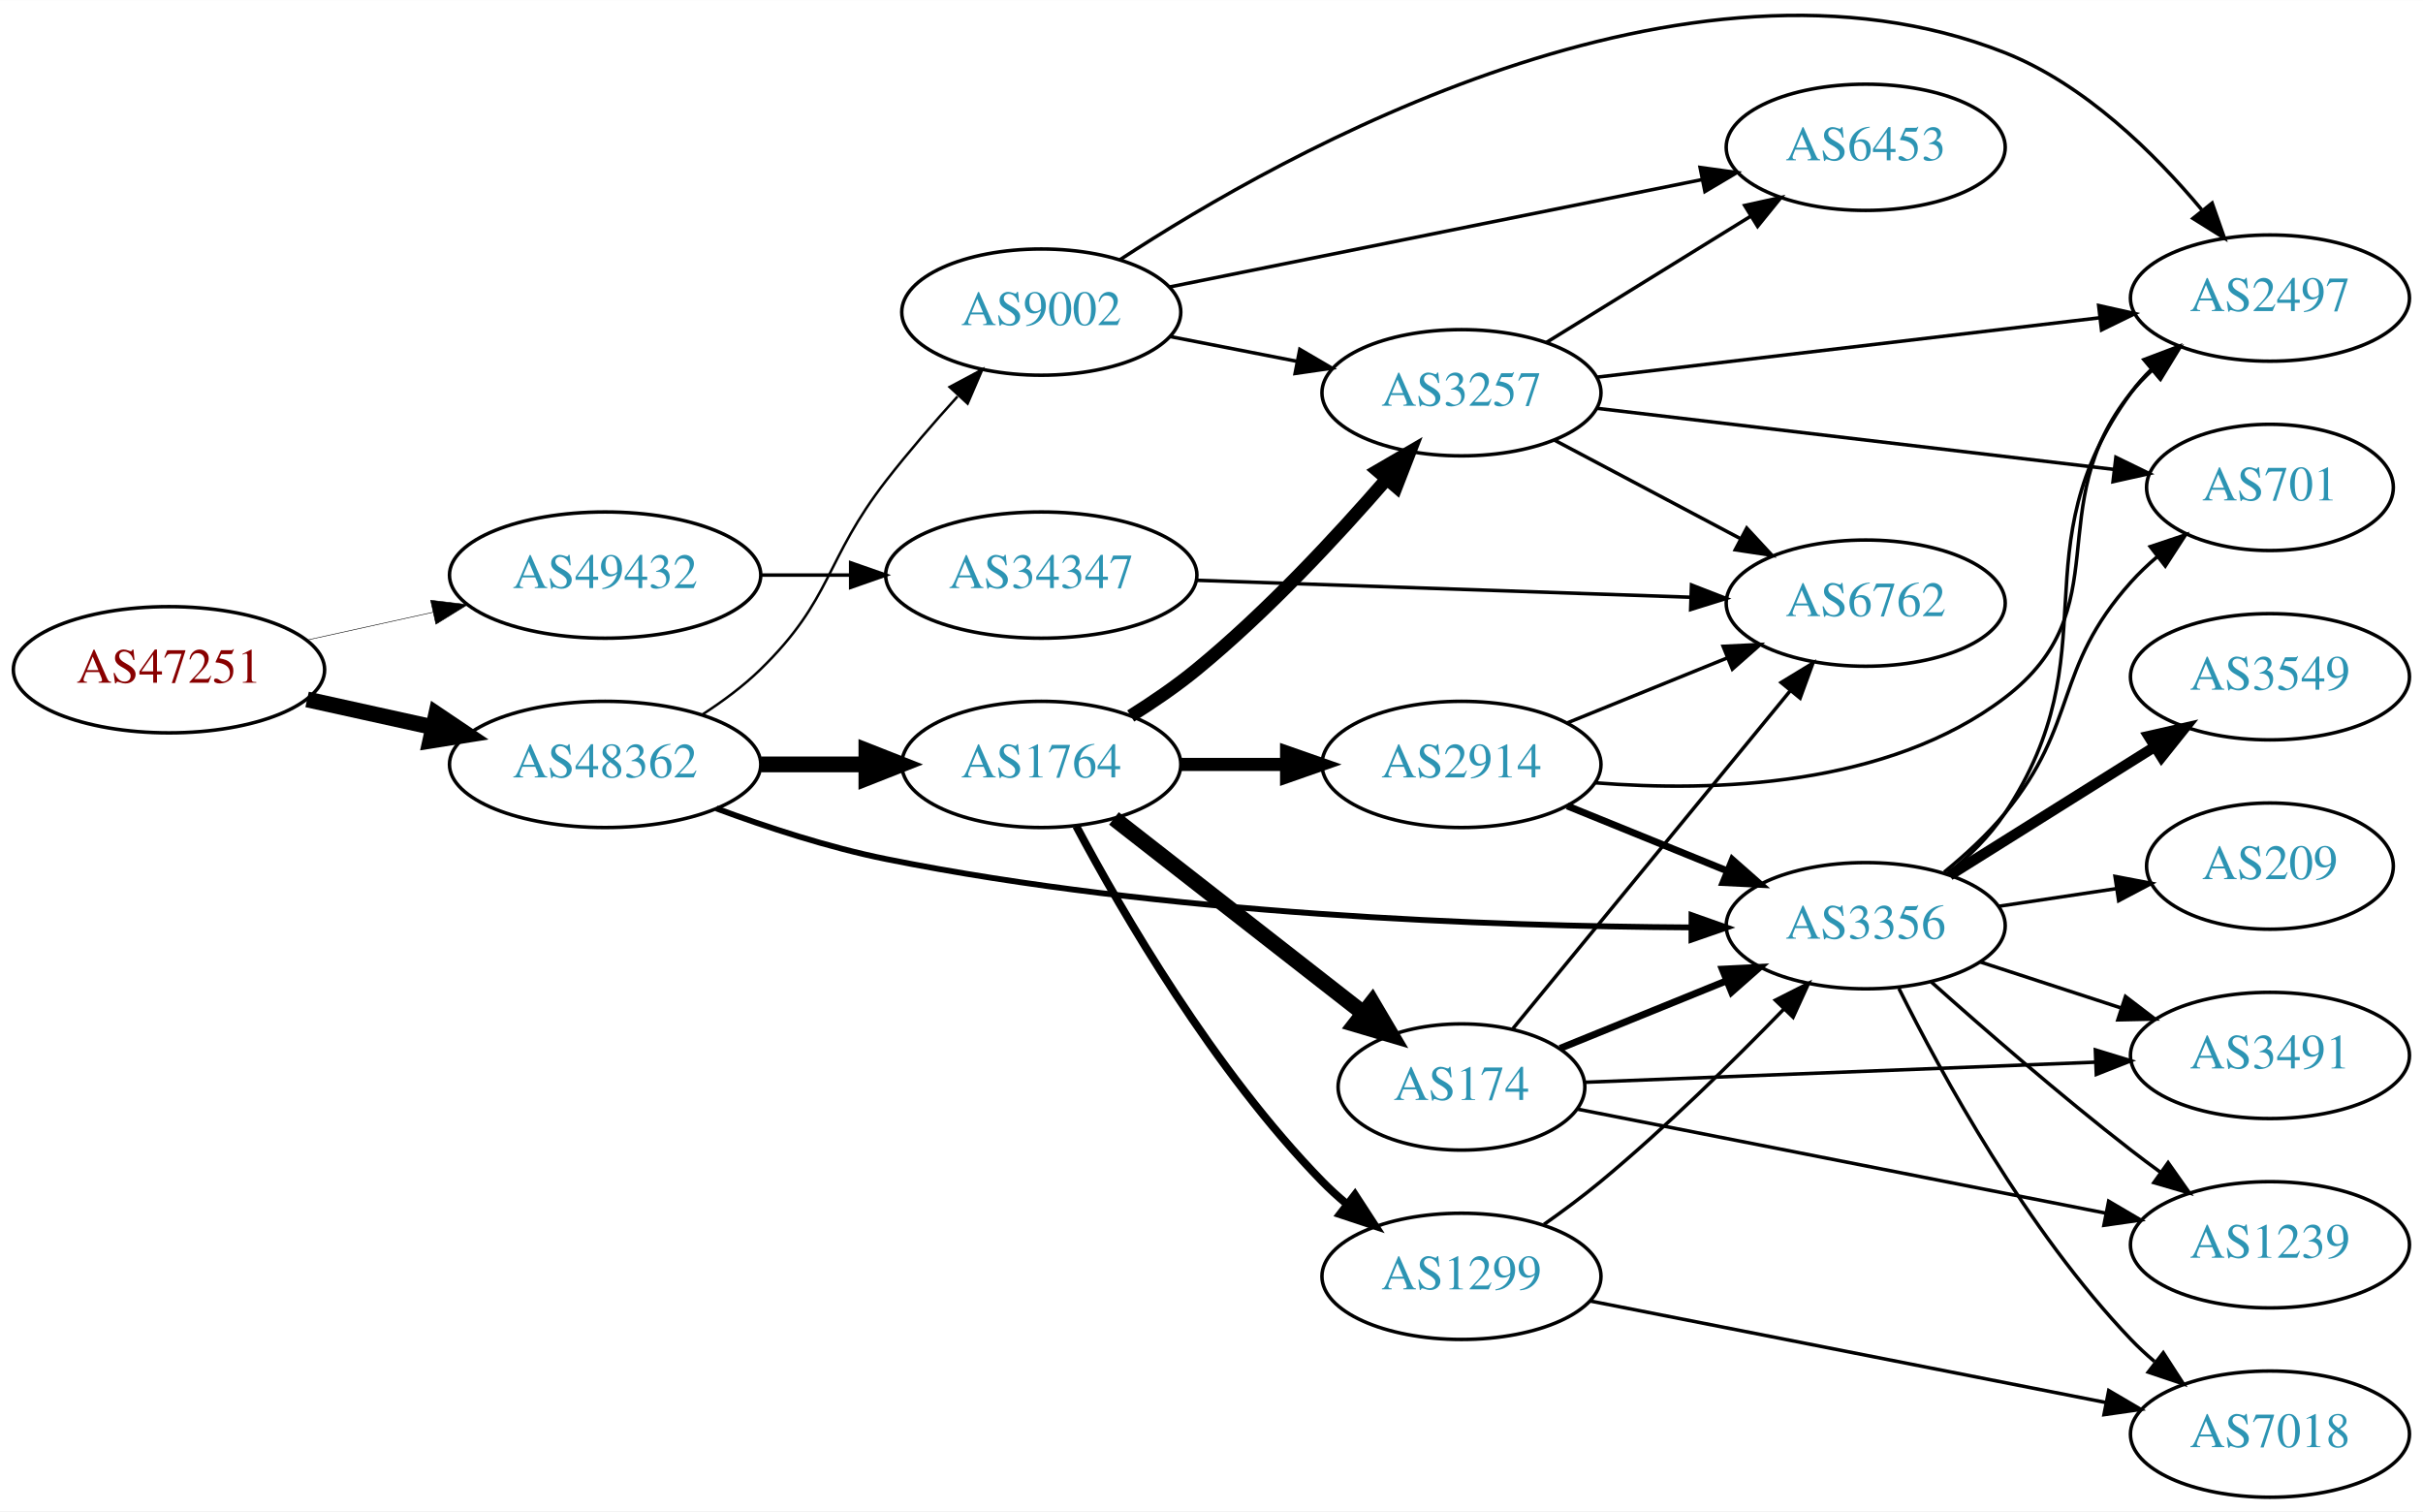
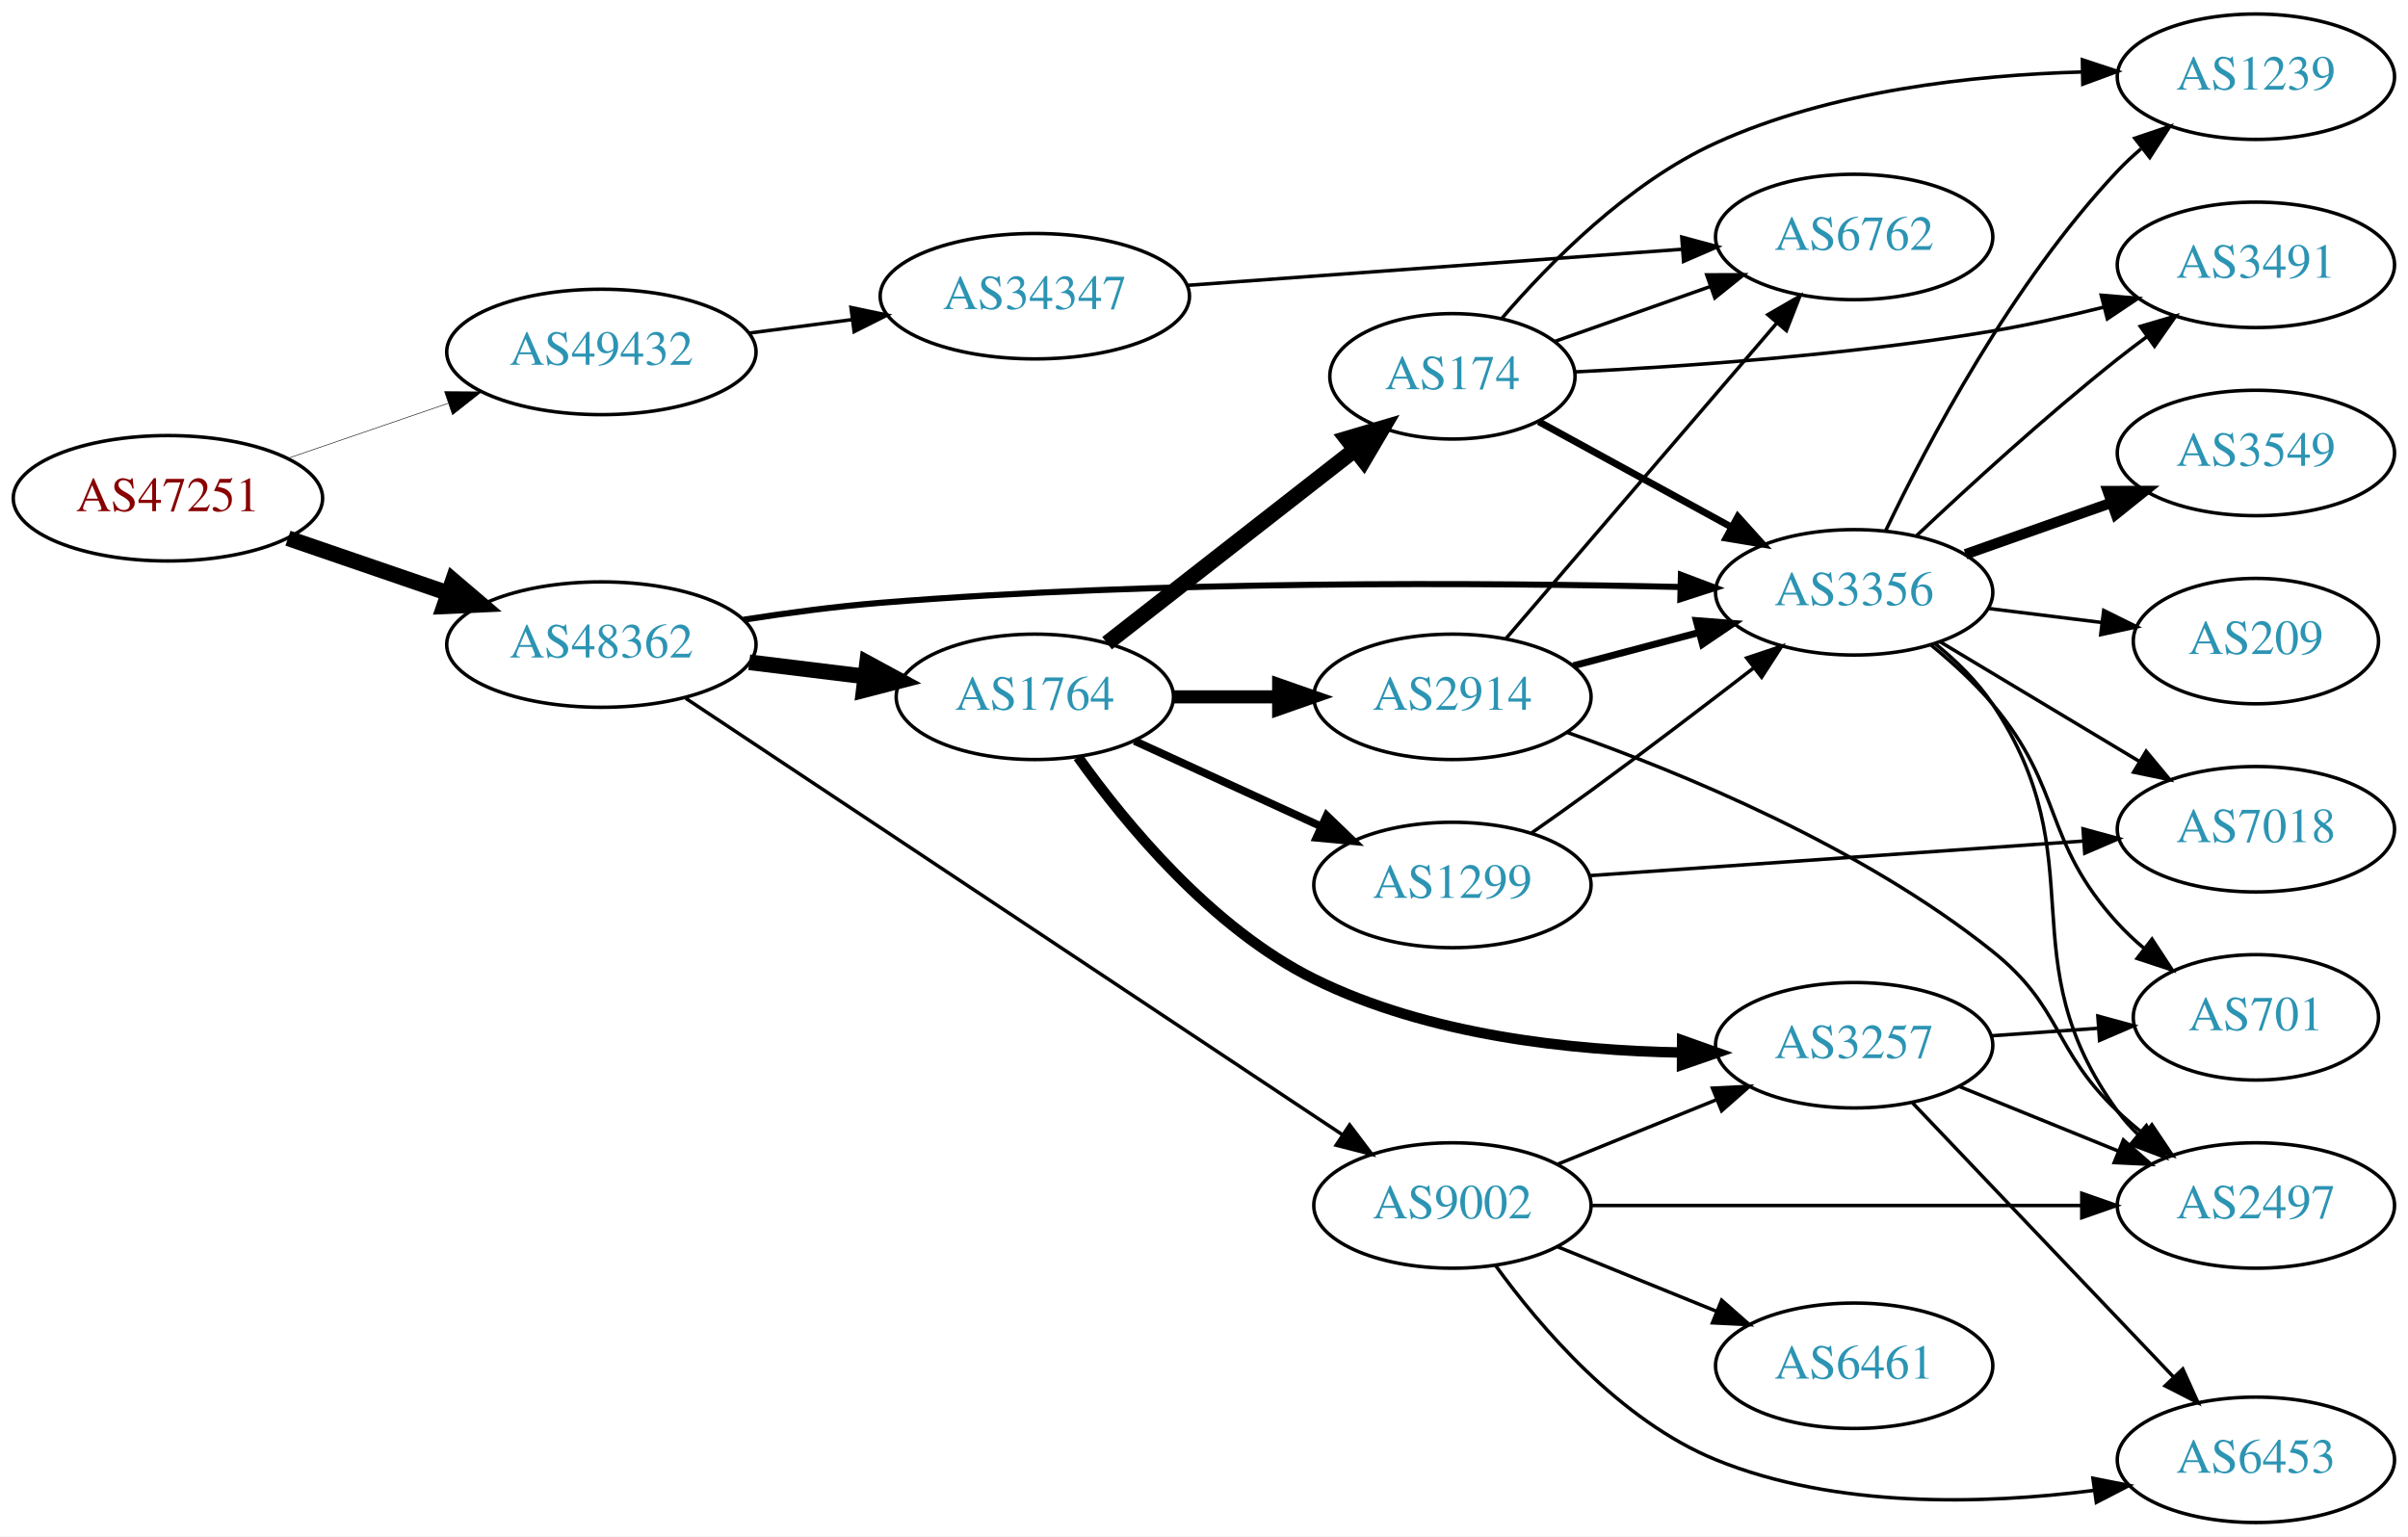
- <svg xmlns="http://www.w3.org/2000/svg" xmlns:xlink="http://www.w3.org/1999/xlink" width="691pt" height="431pt" viewBox="0.00 0.00 691.06 430.98">
-   <g id="graph0" class="graph" transform="scale(1 1) rotate(0) translate(4 426.983)">
-     <polygon fill="white" stroke="none" points="-4,4 -4,-426.983 687.055,-426.983 687.055,4 -4,4" />
+ <svg xmlns="http://www.w3.org/2000/svg" xmlns:xlink="http://www.w3.org/1999/xlink" width="691pt" height="441pt" viewBox="0.00 0.00 691.06 441.00">
+   <g id="graph0" class="graph" transform="scale(1 1) rotate(0) translate(4 437)">
+     <polygon fill="white" stroke="none" points="-4,4 -4,-437 687.055,-437 687.055,4 -4,4" />
    <g id="node1" class="node">
      <g id="a_node1">
        <a xlink:href="/asn/47251" xlink:title="AS47251 ~ VLBGIT Friesenecker e.U. [AT]">
-           <ellipse fill="#ffffff" stroke="black" cx="44.196" cy="-236" rx="44.393" ry="18" />
-           <text text-anchor="middle" x="44.196" y="-232.3" font-family="Times,serif" font-size="14.00" fill="#880000">AS47251</text>
+           <ellipse fill="#ffffff" stroke="black" cx="44.196" cy="-294" rx="44.393" ry="18" />
+           <text text-anchor="middle" x="44.196" y="-290.3" font-family="Times,serif" font-size="14.00" fill="#880000">AS47251</text>
        </a>
      </g>
    </g>
    <g id="node2" class="node">
      <g id="a_node2">
        <a xlink:href="/asn/48362" xlink:title="AS48362 ~ Stadtwerke Feldkirch [AT]">
-           <ellipse fill="#ffffff" stroke="black" cx="168.588" cy="-209" rx="44.393" ry="18" />
-           <text text-anchor="middle" x="168.588" y="-205.3" font-family="Times,serif" font-size="14.00" fill="#2c94b3">AS48362</text>
+           <ellipse fill="#ffffff" stroke="black" cx="168.588" cy="-252" rx="44.393" ry="18" />
+           <text text-anchor="middle" x="168.588" y="-248.3" font-family="Times,serif" font-size="14.00" fill="#2c94b3">AS48362</text>
        </a>
      </g>
    </g>
    <g id="edge1" class="edge">
-       <path fill="none" stroke="black" stroke-width="4.5" d="M83.586,-227.531C94.978,-225.018 107.6,-222.233 119.525,-219.603" />
-       <polygon fill="black" stroke="black" stroke-width="4.5" points="120.418,-223.438 129.335,-217.439 118.721,-215.748 120.418,-223.438" />
+       <path fill="none" stroke="black" stroke-width="4.5" d="M78.64,-282.523C92.807,-277.662 109.491,-271.937 124.559,-266.766" />
+       <polygon fill="black" stroke="black" stroke-width="4.5" points="126.004,-270.433 134.184,-263.463 123.448,-262.984 126.004,-270.433" />
    </g>
    <g id="node3" class="node">
      <g id="a_node3">
        <a xlink:href="/asn/49432" xlink:title="AS49432 ~ schallert.com e.U. [AT]">
-           <ellipse fill="#ffffff" stroke="black" cx="168.588" cy="-263" rx="44.393" ry="18" />
-           <text text-anchor="middle" x="168.588" y="-259.3" font-family="Times,serif" font-size="14.00" fill="#2c94b3">AS49432</text>
+           <ellipse fill="#ffffff" stroke="black" cx="168.588" cy="-336" rx="44.393" ry="18" />
+           <text text-anchor="middle" x="168.588" y="-332.3" font-family="Times,serif" font-size="14.00" fill="#2c94b3">AS49432</text>
        </a>
      </g>
    </g>
    <g id="edge2" class="edge">
-       <path fill="none" stroke="black" stroke-width="0.155" d="M83.586,-244.469C94.978,-246.982 107.6,-249.767 119.525,-252.397" />
-       <polygon fill="black" stroke="black" stroke-width="0.155" points="118.815,-255.825 129.335,-254.561 120.323,-248.989 118.815,-255.825" />
+       <path fill="none" stroke="black" stroke-width="0.155" d="M78.64,-305.477C92.807,-310.338 109.491,-316.063 124.559,-321.234" />
+       <polygon fill="black" stroke="black" stroke-width="0.155" points="123.59,-324.602 134.184,-324.537 125.862,-317.981 123.59,-324.602" />
    </g>
    <g id="node4" class="node">
      <g id="a_node4">
        <a xlink:href="/asn/1764" xlink:title="AS1764 ~ NEXTLAYER-AS [AT]">
-           <ellipse fill="#ffffff" stroke="black" cx="292.98" cy="-209" rx="39.794" ry="18" />
-           <text text-anchor="middle" x="292.98" y="-205.3" font-family="Times,serif" font-size="14.00" fill="#2c94b3">AS1764</text>
+           <ellipse fill="#ffffff" stroke="black" cx="292.98" cy="-237" rx="39.794" ry="18" />
+           <text text-anchor="middle" x="292.98" y="-233.3" font-family="Times,serif" font-size="14.00" fill="#2c94b3">AS1764</text>
        </a>
      </g>
    </g>
    <g id="edge3" class="edge">
-       <path fill="none" stroke="black" stroke-width="4.5" d="M213.084,-209C222.773,-209 233.11,-209 243.002,-209" />
-       <polygon fill="black" stroke="black" stroke-width="4.5" points="243.105,-212.938 253.105,-209 243.105,-205.063 243.105,-212.938" />
+       <path fill="none" stroke="black" stroke-width="4.5" d="M211.025,-246.922C221.641,-245.621 233.145,-244.211 244.058,-242.873" />
+       <polygon fill="black" stroke="black" stroke-width="4.5" points="244.845,-246.744 254.291,-241.619 243.887,-238.927 244.845,-246.744" />
    </g>
    <g id="node5" class="node">
      <g id="a_node5">
        <a xlink:href="/asn/3356" xlink:title="AS3356 ~ Level 3 Parent, LLC [US]">
-           <ellipse fill="#ffffff" stroke="black" cx="528.116" cy="-163" rx="39.794" ry="18" />
-           <text text-anchor="middle" x="528.116" y="-159.3" font-family="Times,serif" font-size="14.00" fill="#2c94b3">AS3356</text>
+           <ellipse fill="#ffffff" stroke="black" cx="528.116" cy="-267" rx="39.794" ry="18" />
+           <text text-anchor="middle" x="528.116" y="-263.3" font-family="Times,serif" font-size="14.00" fill="#2c94b3">AS3356</text>
        </a>
      </g>
    </g>
    <g id="edge4" class="edge">
-       <path fill="none" stroke="black" stroke-width="1.658" d="M200.293,-196.446C214.762,-191.075 232.407,-185.292 248.784,-182 327.966,-166.084 422.087,-162.841 478.09,-162.514" />
-       <polygon fill="black" stroke="black" stroke-width="1.658" points="478.438,-166.014 488.428,-162.485 478.418,-159.014 478.438,-166.014" />
+       <path fill="none" stroke="black" stroke-width="1.75" d="M209.345,-259.134C221.917,-261.091 235.893,-262.959 248.784,-264 328.879,-270.468 422.354,-269.799 478.034,-268.536" />
+       <polygon fill="black" stroke="black" stroke-width="1.75" points="478.403,-272.028 488.315,-268.286 478.233,-265.03 478.403,-272.028" />
    </g>
    <g id="node6" class="node">
      <g id="a_node6">
        <a xlink:href="/asn/9002" xlink:title="AS9002 ~ RETN Limited [EU]">
-           <ellipse fill="#ffffff" stroke="black" cx="292.98" cy="-338" rx="39.794" ry="18" />
-           <text text-anchor="middle" x="292.98" y="-334.3" font-family="Times,serif" font-size="14.00" fill="#2c94b3">AS9002</text>
+           <ellipse fill="#ffffff" stroke="black" cx="412.823" cy="-91" rx="39.794" ry="18" />
+           <text text-anchor="middle" x="412.823" y="-87.3" font-family="Times,serif" font-size="14.00" fill="#2c94b3">AS9002</text>
        </a>
      </g>
    </g>
    <g id="edge5" class="edge">
-       <path fill="none" stroke="black" stroke-width="0.711" d="M196.472,-223.329C202.196,-227.036 207.962,-231.318 212.784,-236 233.478,-256.094 231.091,-267.22 248.784,-290 255.047,-298.063 262.32,-306.463 269.092,-313.94" />
-       <polygon fill="black" stroke="black" stroke-width="0.711" points="266.824,-316.645 276.172,-321.632 271.975,-311.904 266.824,-316.645" />
-     </g>
-     <g id="node20" class="node">
-       <g id="a_node20">
+       <path fill="none" stroke="black" d="M192.815,-236.563C236.737,-207.37 331.96,-144.08 381.104,-111.417" />
+       <polygon fill="black" stroke="black" points="383.33,-114.14 389.721,-105.69 379.455,-108.31 383.33,-114.14" />
+     </g>
+     <g id="node21" class="node">
+       <g id="a_node21">
        <a xlink:href="/asn/34347" xlink:title="AS34347 ~ HALLAG Kommunal GmbH [AT]">
-           <ellipse fill="#ffffff" stroke="black" cx="292.98" cy="-263" rx="44.393" ry="18" />
-           <text text-anchor="middle" x="292.98" y="-259.3" font-family="Times,serif" font-size="14.00" fill="#2c94b3">AS34347</text>
+           <ellipse fill="#ffffff" stroke="black" cx="292.98" cy="-352" rx="44.393" ry="18" />
+           <text text-anchor="middle" x="292.98" y="-348.3" font-family="Times,serif" font-size="14.00" fill="#2c94b3">AS34347</text>
        </a>
      </g>
    </g>
    <g id="edge33" class="edge">
-       <path fill="none" stroke="black" d="M213.084,-263C221.29,-263 229.961,-263 238.434,-263" />
-       <polygon fill="black" stroke="black" points="238.625,-266.5 248.625,-263 238.625,-259.5 238.625,-266.5" />
+       <path fill="none" stroke="black" d="M211.025,-341.417C220.495,-342.655 230.673,-343.985 240.507,-345.271" />
+       <polygon fill="black" stroke="black" points="240.217,-348.763 250.587,-346.589 241.125,-341.822 240.217,-348.763" />
    </g>
    <g id="node7" class="node">
      <g id="a_node7">
        <a xlink:href="/asn/2914" xlink:title="AS2914 ~ NTT America, Inc. [US]">
-           <ellipse fill="#ffffff" stroke="black" cx="412.823" cy="-209" rx="39.794" ry="18" />
-           <text text-anchor="middle" x="412.823" y="-205.3" font-family="Times,serif" font-size="14.00" fill="#2c94b3">AS2914</text>
+           <ellipse fill="#ffffff" stroke="black" cx="412.823" cy="-237" rx="39.794" ry="18" />
+           <text text-anchor="middle" x="412.823" y="-233.3" font-family="Times,serif" font-size="14.00" fill="#2c94b3">AS2914</text>
        </a>
      </g>
    </g>
    <g id="edge6" class="edge">
-       <path fill="none" stroke="black" stroke-width="3.75" d="M332.893,-209C342.446,-209 352.796,-209 362.759,-209" />
-       <polygon fill="black" stroke="black" stroke-width="3.75" points="362.951,-212.5 372.951,-209 362.951,-205.5 362.951,-212.5" />
+       <path fill="none" stroke="black" stroke-width="3.75" d="M332.893,-237C342.446,-237 352.796,-237 362.759,-237" />
+       <polygon fill="black" stroke="black" stroke-width="3.75" points="362.951,-240.5 372.951,-237 362.951,-233.5 362.951,-240.5" />
    </g>
    <g id="node8" class="node">
      <g id="a_node8">
        <a xlink:href="/asn/174" xlink:title="AS174 ~ Cogent Communications [US]">
-           <ellipse fill="#ffffff" stroke="black" cx="412.823" cy="-117" rx="35.194" ry="18" />
-           <text text-anchor="middle" x="412.823" y="-113.3" font-family="Times,serif" font-size="14.00" fill="#2c94b3">AS174</text>
+           <ellipse fill="#ffffff" stroke="black" cx="412.823" cy="-329" rx="35.194" ry="18" />
+           <text text-anchor="middle" x="412.823" y="-325.3" font-family="Times,serif" font-size="14.00" fill="#2c94b3">AS174</text>
        </a>
      </g>
    </g>
    <g id="edge7" class="edge">
-       <path fill="none" stroke="black" stroke-width="4.5" d="M313.705,-193.601C333.14,-178.428 362.988,-155.125 384.661,-138.206" />
-       <polygon fill="black" stroke="black" stroke-width="4.5" points="387.357,-141.096 392.816,-131.839 382.51,-134.889 387.357,-141.096" />
+       <path fill="none" stroke="black" stroke-width="4.5" d="M313.705,-252.399C333.14,-267.572 362.988,-290.875 384.661,-307.794" />
+       <polygon fill="black" stroke="black" stroke-width="4.5" points="382.51,-311.111 392.816,-314.161 387.357,-304.904 382.51,-311.111" />
    </g>
    <g id="node9" class="node">
      <g id="a_node9">
        <a xlink:href="/asn/3257" xlink:title="AS3257 ~ GTT [DE]">
-           <ellipse fill="#ffffff" stroke="black" cx="412.823" cy="-315" rx="39.794" ry="18" />
-           <text text-anchor="middle" x="412.823" y="-311.3" font-family="Times,serif" font-size="14.00" fill="#2c94b3">AS3257</text>
+           <ellipse fill="#ffffff" stroke="black" cx="528.116" cy="-137" rx="39.794" ry="18" />
+           <text text-anchor="middle" x="528.116" y="-133.3" font-family="Times,serif" font-size="14.00" fill="#2c94b3">AS3257</text>
        </a>
      </g>
    </g>
    <g id="edge8" class="edge">
-       <path fill="none" stroke="black" stroke-width="3.75" d="M318.493,-222.813C324.803,-226.768 331.429,-231.293 337.176,-236 357.25,-252.439 377.294,-274.009 391.55,-290.456" />
-       <polygon fill="black" stroke="black" stroke-width="3.75" points="388.902,-292.744 398.058,-298.074 394.224,-288.197 388.902,-292.744" />
+       <path fill="none" stroke="black" stroke-width="3" d="M305.368,-219.721C319.009,-200.603 343.742,-170.573 373.176,-156 405.807,-139.844 446.913,-135.454 478.439,-134.908" />
+       <polygon fill="black" stroke="black" stroke-width="3" points="478.754,-138.407 488.737,-134.859 478.72,-131.407 478.754,-138.407" />
    </g>
    <g id="node10" class="node">
      <g id="a_node10">
        <a xlink:href="/asn/1299" xlink:title="AS1299 ~ Telia Carrier [EU]">
-           <ellipse fill="#ffffff" stroke="black" cx="412.823" cy="-63" rx="39.794" ry="18" />
-           <text text-anchor="middle" x="412.823" y="-59.3" font-family="Times,serif" font-size="14.00" fill="#2c94b3">AS1299</text>
+           <ellipse fill="#ffffff" stroke="black" cx="412.823" cy="-183" rx="39.794" ry="18" />
+           <text text-anchor="middle" x="412.823" y="-179.3" font-family="Times,serif" font-size="14.00" fill="#2c94b3">AS1299</text>
        </a>
      </g>
    </g>
    <g id="edge9" class="edge">
-       <path fill="none" stroke="black" stroke-width="2.25" d="M302.956,-191.387C316.071,-166.78 342.296,-121.587 373.176,-90 375.268,-87.86 377.551,-85.781 379.928,-83.788" />
-       <polygon fill="black" stroke="black" stroke-width="2.25" points="382.446,-86.266 388.226,-77.387 378.17,-80.723 382.446,-86.266" />
+       <path fill="none" stroke="black" stroke-width="2.25" d="M321.609,-224.339C337.566,-217.027 357.837,-207.739 375.119,-199.819" />
+       <polygon fill="black" stroke="black" stroke-width="2.25" points="376.734,-202.929 384.367,-195.581 373.818,-196.565 376.734,-202.929" />
    </g>
    <g id="node11" class="node">
      <g id="a_node11">
-         <a xlink:href="/asn/2497" xlink:title="AS2497 ~ Internet Initiative Japan Inc. [JP]">
-           <ellipse fill="#ffffff" stroke="black" cx="643.409" cy="-342" rx="39.794" ry="18" />
-           <text text-anchor="middle" x="643.409" y="-338.3" font-family="Times,serif" font-size="14.00" fill="#2c94b3">AS2497</text>
+         <a xlink:href="/asn/1239" xlink:title="AS1239 ~ Sprint [US]">
+           <ellipse fill="#ffffff" stroke="black" cx="643.409" cy="-415" rx="39.794" ry="18" />
+           <text text-anchor="middle" x="643.409" y="-411.3" font-family="Times,serif" font-size="14.00" fill="#2c94b3">AS1239</text>
        </a>
      </g>
    </g>
    <g id="edge10" class="edge">
-       <path fill="none" stroke="black" d="M551.328,-177.673C557.369,-182.57 563.431,-188.465 567.762,-195 598.525,-241.412 571.128,-269.884 603.762,-315 605.471,-317.363 607.453,-319.59 609.598,-321.675" />
-       <polygon fill="black" stroke="black" points="607.458,-324.448 617.365,-328.201 611.961,-319.089 607.458,-324.448" />
+       <path fill="none" stroke="black" d="M537.079,-284.538C549.017,-309.52 573.425,-355.88 603.762,-388 605.817,-390.176 608.073,-392.28 610.432,-394.29" />
+       <polygon fill="black" stroke="black" points="608.656,-397.344 618.697,-400.724 612.955,-391.82 608.656,-397.344" />
    </g>
    <g id="node12" class="node">
      <g id="a_node12">
-         <a xlink:href="/asn/7018" xlink:title="AS7018 ~ AT&amp;T Services, Inc. [US]">
-           <ellipse fill="#ffffff" stroke="black" cx="643.409" cy="-18" rx="39.794" ry="18" />
-           <text text-anchor="middle" x="643.409" y="-14.3" font-family="Times,serif" font-size="14.00" fill="#2c94b3">AS7018</text>
+         <a xlink:href="/asn/3549" xlink:title="AS3549 ~ Level 3 Parent, LLC [US]">
+           <ellipse fill="#ffffff" stroke="black" cx="643.409" cy="-307" rx="39.794" ry="18" />
+           <text text-anchor="middle" x="643.409" y="-303.3" font-family="Times,serif" font-size="14.00" fill="#2c94b3">AS3549</text>
        </a>
      </g>
    </g>
    <g id="edge11" class="edge">
-       <path fill="none" stroke="black" d="M537.587,-145.088C549.786,-120.558 574.125,-76.026 603.762,-45 605.829,-42.836 608.094,-40.739 610.459,-38.735" />
-       <polygon fill="black" stroke="black" points="612.981,-41.208 618.735,-32.312 608.689,-35.678 612.981,-41.208" />
+       <path fill="none" stroke="black" stroke-width="3" d="M560.074,-277.93C572.937,-282.472 588.043,-287.805 601.78,-292.655" />
+       <polygon fill="black" stroke="black" stroke-width="3" points="600.894,-296.054 611.489,-296.083 603.224,-289.453 600.894,-296.054" />
    </g>
    <g id="node13" class="node">
      <g id="a_node13">
-         <a xlink:href="/asn/1239" xlink:title="AS1239 ~ Sprint [US]">
-           <ellipse fill="#ffffff" stroke="black" cx="643.409" cy="-72" rx="39.794" ry="18" />
-           <text text-anchor="middle" x="643.409" y="-68.3" font-family="Times,serif" font-size="14.00" fill="#2c94b3">AS1239</text>
+         <a xlink:href="/asn/7018" xlink:title="AS7018 ~ AT&amp;T Services, Inc. [US]">
+           <ellipse fill="#ffffff" stroke="black" cx="643.409" cy="-199" rx="39.794" ry="18" />
+           <text text-anchor="middle" x="643.409" y="-195.3" font-family="Times,serif" font-size="14.00" fill="#2c94b3">AS7018</text>
        </a>
      </g>
    </g>
    <g id="edge12" class="edge">
-       <path fill="none" stroke="black" d="M546.8,-146.97C561.669,-133.705 583.658,-114.58 603.762,-99 606.498,-96.88 609.384,-94.724 612.296,-92.602" />
-       <polygon fill="black" stroke="black" points="614.365,-95.425 620.47,-86.766 610.297,-89.728 614.365,-95.425" />
+       <path fill="none" stroke="black" d="M552.866,-252.745C569.482,-242.771 591.879,-229.329 610.115,-218.383" />
+       <polygon fill="black" stroke="black" points="611.917,-221.384 618.69,-213.236 608.315,-215.382 611.917,-221.384" />
    </g>
    <g id="node14" class="node">
      <g id="a_node14">
-         <a xlink:href="/asn/3491" xlink:title="AS3491 ~ PCCW Global, Inc. [US]">
-           <ellipse fill="#ffffff" stroke="black" cx="643.409" cy="-126" rx="39.794" ry="18" />
-           <text text-anchor="middle" x="643.409" y="-122.3" font-family="Times,serif" font-size="14.00" fill="#2c94b3">AS3491</text>
+         <a xlink:href="/asn/2497" xlink:title="AS2497 ~ Internet Initiative Japan Inc. [JP]">
+           <ellipse fill="#ffffff" stroke="black" cx="643.409" cy="-91" rx="39.794" ry="18" />
+           <text text-anchor="middle" x="643.409" y="-87.3" font-family="Times,serif" font-size="14.00" fill="#2c94b3">AS2497</text>
        </a>
      </g>
    </g>
    <g id="edge13" class="edge">
-       <path fill="none" stroke="black" d="M560.674,-152.693C573.092,-148.638 587.525,-143.924 600.776,-139.597" />
-       <polygon fill="black" stroke="black" points="602.207,-142.811 610.627,-136.38 600.034,-136.157 602.207,-142.811" />
+       <path fill="none" stroke="black" d="M551.299,-252.308C557.339,-247.41 563.408,-241.519 567.762,-235 597.98,-189.757 571.721,-161.97 603.762,-118 605.48,-115.644 607.467,-113.42 609.617,-111.338" />
+       <polygon fill="black" stroke="black" points="611.979,-113.926 617.392,-104.818 607.48,-108.562 611.979,-113.926" />
    </g>
    <g id="node15" class="node">
      <g id="a_node15">
        <a xlink:href="/asn/209" xlink:title="AS209 ~ CenturyLink Communications, LLC [US]">
-           <ellipse fill="#ffffff" stroke="black" cx="643.409" cy="-180" rx="35.194" ry="18" />
-           <text text-anchor="middle" x="643.409" y="-176.3" font-family="Times,serif" font-size="14.00" fill="#2c94b3">AS209</text>
+           <ellipse fill="#ffffff" stroke="black" cx="643.409" cy="-253" rx="35.194" ry="18" />
+           <text text-anchor="middle" x="643.409" y="-249.3" font-family="Times,serif" font-size="14.00" fill="#2c94b3">AS209</text>
        </a>
      </g>
    </g>
    <g id="edge14" class="edge">
-       <path fill="none" stroke="black" d="M565.899,-168.519C576.683,-170.138 588.567,-171.921 599.687,-173.589" />
-       <polygon fill="black" stroke="black" points="599.223,-177.059 609.632,-175.082 600.262,-170.136 599.223,-177.059" />
+       <path fill="none" stroke="black" d="M566.526,-262.377C576.979,-261.085 588.423,-259.671 599.181,-258.342" />
+       <polygon fill="black" stroke="black" points="599.736,-261.8 609.232,-257.1 598.878,-254.853 599.736,-261.8" />
    </g>
    <g id="node16" class="node">
      <g id="a_node16">
-         <a xlink:href="/asn/3549" xlink:title="AS3549 ~ Level 3 Parent, LLC [US]">
-           <ellipse fill="#ffffff" stroke="black" cx="643.409" cy="-234" rx="39.794" ry="18" />
-           <text text-anchor="middle" x="643.409" y="-230.3" font-family="Times,serif" font-size="14.00" fill="#2c94b3">AS3549</text>
+         <a xlink:href="/asn/3491" xlink:title="AS3491 ~ PCCW Global, Inc. [US]">
+           <ellipse fill="#ffffff" stroke="black" cx="643.409" cy="-361" rx="39.794" ry="18" />
+           <text text-anchor="middle" x="643.409" y="-357.3" font-family="Times,serif" font-size="14.00" fill="#2c94b3">AS3491</text>
        </a>
      </g>
    </g>
    <g id="edge15" class="edge">
-       <path fill="none" stroke="black" stroke-width="3" d="M552.042,-177.368C568.823,-187.884 591.811,-202.29 610.401,-213.941" />
-       <polygon fill="black" stroke="black" stroke-width="3" points="608.795,-217.065 619.128,-219.41 612.513,-211.134 608.795,-217.065" />
+       <path fill="none" stroke="black" d="M546.091,-283.32C560.893,-297.284 583.162,-317.658 603.762,-334 606.474,-336.151 609.343,-338.328 612.245,-340.463" />
+       <polygon fill="black" stroke="black" points="610.239,-343.331 620.405,-346.317 614.32,-337.644 610.239,-343.331" />
    </g>
    <g id="node17" class="node">
      <g id="a_node17">
        <a xlink:href="/asn/701" xlink:title="AS701 ~ UUNET [US]">
-           <ellipse fill="#ffffff" stroke="black" cx="643.409" cy="-288" rx="35.194" ry="18" />
-           <text text-anchor="middle" x="643.409" y="-284.3" font-family="Times,serif" font-size="14.00" fill="#2c94b3">AS701</text>
+           <ellipse fill="#ffffff" stroke="black" cx="643.409" cy="-145" rx="35.194" ry="18" />
+           <text text-anchor="middle" x="643.409" y="-141.3" font-family="Times,serif" font-size="14.00" fill="#2c94b3">AS701</text>
        </a>
      </g>
    </g>
    <g id="edge16" class="edge">
-       <path fill="none" stroke="black" d="M550.502,-178.284C556.52,-183.199 562.776,-188.95 567.762,-195 589.012,-220.785 581.476,-236.105 603.762,-261 606.001,-263.5 608.513,-265.892 611.155,-268.146" />
-       <polygon fill="black" stroke="black" points="609.271,-271.114 619.322,-274.466 613.555,-265.578 609.271,-271.114" />
-     </g>
-     <g id="edge24" class="edge">
-       <path fill="none" stroke="black" d="M329.657,-331.037C341.088,-328.806 353.91,-326.303 365.964,-323.951" />
-       <polygon fill="black" stroke="black" points="366.717,-327.37 375.861,-322.019 365.376,-320.499 366.717,-327.37" />
-     </g>
-     <g id="edge25" class="edge">
-       <path fill="none" stroke="black" d="M315.457,-352.963C362.329,-383.657 476.877,-447.947 567.762,-412 590.553,-402.986 610.458,-383.359 623.969,-367.176" />
-       <polygon fill="black" stroke="black" points="626.915,-369.095 630.432,-359.101 621.451,-364.72 626.915,-369.095" />
+       <path fill="none" stroke="black" d="M550.026,-251.98C556.163,-246.992 562.605,-241.134 567.762,-235 588.517,-210.317 582.016,-195.813 603.762,-172 606.096,-169.445 608.713,-166.997 611.456,-164.691" />
+       <polygon fill="black" stroke="black" points="613.592,-167.463 619.39,-158.596 609.328,-161.912 613.592,-167.463" />
+     </g>
+     <g id="edge21" class="edge">
+       <path fill="none" stroke="black" d="M442.999,-102.846C456.874,-108.48 473.652,-115.292 488.561,-121.346" />
+       <polygon fill="black" stroke="black" points="487.457,-124.675 498.039,-125.194 490.09,-118.189 487.457,-124.675" />
+     </g>
+     <g id="edge23" class="edge">
+       <path fill="none" stroke="black" d="M452.599,-91C491.432,-91 551.316,-91 593.413,-91" />
+       <polygon fill="black" stroke="black" points="593.442,-94.5 603.442,-91 593.442,-87.5 593.442,-94.5" />
    </g>
    <g id="node19" class="node">
      <g id="a_node19">
        <a xlink:href="/asn/6453" xlink:title="AS6453 ~ TATA COMMUNICATIONS (AMERICA) INC [US]">
-           <ellipse fill="#ffffff" stroke="black" cx="528.116" cy="-385" rx="39.794" ry="18" />
-           <text text-anchor="middle" x="528.116" y="-381.3" font-family="Times,serif" font-size="14.00" fill="#2c94b3">AS6453</text>
-         </a>
-       </g>
-     </g>
-     <g id="edge26" class="edge">
-       <path fill="none" stroke="black" d="M329.389,-345.138C370.041,-353.334 436.837,-366.8 481.391,-375.782" />
-       <polygon fill="black" stroke="black" points="480.88,-379.249 491.374,-377.795 482.263,-372.387 480.88,-379.249" />
-     </g>
-     <g id="edge18" class="edge">
-       <path fill="none" stroke="black" stroke-width="2" d="M442.999,-197.154C456.874,-191.52 473.652,-184.708 488.561,-178.654" />
-       <polygon fill="black" stroke="black" stroke-width="2" points="490.09,-181.811 498.039,-174.806 487.457,-175.325 490.09,-181.811" />
-     </g>
-     <g id="edge17" class="edge">
-       <path fill="none" stroke="black" d="M450.965,-203.759C484.804,-201.076 534.443,-202.638 567.762,-228 601.06,-253.346 577.559,-282.374 603.762,-315 605.588,-317.273 607.654,-319.437 609.858,-321.477" />
-       <polygon fill="black" stroke="black" points="607.779,-324.298 617.735,-327.919 612.21,-318.879 607.779,-324.298" />
+           <ellipse fill="#ffffff" stroke="black" cx="643.409" cy="-18" rx="39.794" ry="18" />
+           <text text-anchor="middle" x="643.409" y="-14.3" font-family="Times,serif" font-size="14.00" fill="#2c94b3">AS6453</text>
+         </a>
+       </g>
+     </g>
+     <g id="edge22" class="edge">
+       <path fill="none" stroke="black" d="M425.15,-73.841C438.049,-56.026 460.942,-29.223 488.469,-18 522.822,-3.995 565.18,-5.177 596.762,-9.195" />
+       <polygon fill="black" stroke="black" points="596.64,-12.713 607.032,-10.649 597.621,-5.782 596.64,-12.713" />
+     </g>
+     <g id="node20" class="node">
+       <g id="a_node20">
+         <a xlink:href="/asn/6461" xlink:title="AS6461 ~ Zayo Bandwidth [US]">
+           <ellipse fill="#ffffff" stroke="black" cx="528.116" cy="-45" rx="39.794" ry="18" />
+           <text text-anchor="middle" x="528.116" y="-41.3" font-family="Times,serif" font-size="14.00" fill="#2c94b3">AS6461</text>
+         </a>
+       </g>
+     </g>
+     <g id="edge24" class="edge">
+       <path fill="none" stroke="black" d="M442.999,-79.154C456.874,-73.52 473.652,-66.708 488.561,-60.654" />
+       <polygon fill="black" stroke="black" points="490.09,-63.811 498.039,-56.806 487.457,-57.325 490.09,-63.811" />
+     </g>
+     <g id="edge25" class="edge">
+       <path fill="none" stroke="black" stroke-width="2" d="M447.508,-245.92C458.82,-248.915 471.604,-252.3 483.563,-255.467" />
+       <polygon fill="black" stroke="black" stroke-width="2" points="482.802,-258.886 493.365,-258.063 484.594,-252.12 482.802,-258.886" />
+     </g>
+     <g id="edge27" class="edge">
+       <path fill="none" stroke="black" d="M445.712,-226.809C478.64,-215.216 530.347,-193.935 567.762,-164 588.034,-147.782 584.914,-135.853 603.762,-118 606.139,-115.749 608.717,-113.542 611.375,-111.42" />
+       <polygon fill="black" stroke="black" points="613.565,-114.152 619.467,-105.353 609.366,-108.552 613.565,-114.152" />
    </g>
    <g id="node18" class="node">
      <g id="a_node18">
        <a xlink:href="/asn/6762" xlink:title="AS6762 ~ TELECOM ITALIA SPARKLE S.p.A. [IT]">
-           <ellipse fill="#ffffff" stroke="black" cx="528.116" cy="-255" rx="39.794" ry="18" />
-           <text text-anchor="middle" x="528.116" y="-251.3" font-family="Times,serif" font-size="14.00" fill="#2c94b3">AS6762</text>
-         </a>
-       </g>
+           <ellipse fill="#ffffff" stroke="black" cx="528.116" cy="-369" rx="39.794" ry="18" />
+           <text text-anchor="middle" x="528.116" y="-365.3" font-family="Times,serif" font-size="14.00" fill="#2c94b3">AS6762</text>
+         </a>
+       </g>
+     </g>
+     <g id="edge26" class="edge">
+       <path fill="none" stroke="black" d="M428.172,-253.718C447.813,-276.603 483.217,-317.853 505.92,-344.304" />
+       <polygon fill="black" stroke="black" points="503.357,-346.692 512.526,-352.001 508.669,-342.133 503.357,-346.692" />
+     </g>
+     <g id="edge17" class="edge">
+       <path fill="none" stroke="black" stroke-width="2" d="M437.573,-316.003C453.596,-307.234 474.994,-295.524 492.854,-285.75" />
+       <polygon fill="black" stroke="black" stroke-width="2" points="494.732,-288.712 501.824,-280.841 491.371,-282.571 494.732,-288.712" />
+     </g>
+     <g id="edge20" class="edge">
+       <path fill="none" stroke="black" d="M426.998,-345.628C440.577,-361.462 463.269,-384.53 488.469,-396 521.389,-410.984 562.141,-415.475 593.445,-416.359" />
+       <polygon fill="black" stroke="black" points="593.617,-419.862 603.674,-416.53 593.734,-412.863 593.617,-419.862" />
+     </g>
+     <g id="edge18" class="edge">
+       <path fill="none" stroke="black" d="M447.96,-330.267C479.29,-331.811 526.899,-335.122 567.762,-342 578.255,-343.766 589.437,-346.27 599.866,-348.882" />
+       <polygon fill="black" stroke="black" points="599.028,-352.281 609.586,-351.399 600.783,-345.504 599.028,-352.281" />
    </g>
    <g id="edge19" class="edge">
-       <path fill="none" stroke="black" d="M442.999,-220.846C456.874,-226.48 473.652,-233.292 488.561,-239.346" />
-       <polygon fill="black" stroke="black" points="487.457,-242.675 498.039,-243.194 490.09,-236.189 487.457,-242.675" />
-     </g>
-     <g id="edge21" class="edge">
-       <path fill="none" stroke="black" stroke-width="2" d="M440.959,-128.018C455.163,-133.785 472.8,-140.946 488.41,-147.285" />
-       <polygon fill="black" stroke="black" stroke-width="2" points="487.237,-150.586 497.819,-151.105 489.871,-144.1 487.237,-150.586" />
-     </g>
-     <g id="edge23" class="edge">
-       <path fill="none" stroke="black" d="M446.089,-110.648C485.364,-102.916 551.953,-89.807 596.546,-81.029" />
-       <polygon fill="black" stroke="black" points="597.407,-84.426 606.543,-79.061 596.055,-77.558 597.407,-84.426" />
-     </g>
-     <g id="edge20" class="edge">
-       <path fill="none" stroke="black" d="M448.045,-118.347C486.671,-119.868 549.818,-122.354 593.607,-124.079" />
-       <polygon fill="black" stroke="black" points="593.613,-127.581 603.743,-124.478 593.888,-120.587 593.613,-127.581" />
-     </g>
-     <g id="edge22" class="edge">
-       <path fill="none" stroke="black" d="M427.489,-133.646C447.201,-157.657 483.757,-202.186 506.684,-230.113" />
-       <polygon fill="black" stroke="black" points="503.996,-232.354 513.046,-237.862 509.406,-227.912 503.996,-232.354" />
+       <path fill="none" stroke="black" d="M442.119,-338.991C455.668,-343.774 472.131,-349.587 486.948,-354.818" />
+       <polygon fill="black" stroke="black" points="485.804,-358.126 496.399,-358.155 488.135,-351.525 485.804,-358.126" />
+     </g>
+     <g id="edge28" class="edge">
+       <path fill="none" stroke="black" d="M558.292,-125.154C572.167,-119.52 588.945,-112.708 603.854,-106.654" />
+       <polygon fill="black" stroke="black" points="605.383,-109.811 613.332,-102.806 602.75,-103.325 605.383,-109.811" />
    </g>
    <g id="edge29" class="edge">
-       <path fill="none" stroke="black" d="M451.313,-319.428C490.512,-324.058 552.143,-331.338 594.766,-336.373" />
-       <polygon fill="black" stroke="black" points="594.557,-339.872 604.898,-337.569 595.378,-332.92 594.557,-339.872" />
-     </g>
-     <g id="edge27" class="edge">
-       <path fill="none" stroke="black" d="M451.313,-310.572C491.799,-305.79 556.215,-298.181 598.902,-293.139" />
-       <polygon fill="black" stroke="black" points="599.471,-296.596 608.992,-291.947 598.65,-289.644 599.471,-296.596" />
-     </g>
-     <g id="edge28" class="edge">
-       <path fill="none" stroke="black" d="M439.248,-301.535C454.881,-293.256 475.128,-282.533 492.245,-273.468" />
-       <polygon fill="black" stroke="black" points="494.185,-276.401 501.384,-268.628 490.908,-270.215 494.185,-276.401" />
+       <path fill="none" stroke="black" d="M567.472,-139.708C577.286,-140.401 587.922,-141.152 598.012,-141.865" />
+       <polygon fill="black" stroke="black" points="598.052,-145.376 608.273,-142.59 598.545,-138.394 598.052,-145.376" />
    </g>
    <g id="edge30" class="edge">
-       <path fill="none" stroke="black" d="M437.023,-329.334C453.824,-339.715 476.741,-353.875 495.257,-365.315" />
-       <polygon fill="black" stroke="black" points="493.6,-368.406 503.947,-370.685 497.28,-362.451 493.6,-368.406" />
+       <path fill="none" stroke="black" d="M544.869,-120.454C564.315,-100.027 597.53,-65.14 619.722,-41.83" />
+       <polygon fill="black" stroke="black" points="622.429,-44.062 626.79,-34.406 617.36,-39.235 622.429,-44.062" />
+     </g>
+     <g id="edge31" class="edge">
+       <path fill="none" stroke="black" d="M435.604,-197.977C441.138,-201.848 447.05,-206.041 452.469,-210 468.061,-221.391 485.201,-234.441 499.12,-245.177" />
+       <polygon fill="black" stroke="black" points="497.277,-248.176 507.328,-251.527 501.561,-242.64 497.277,-248.176" />
    </g>
    <g id="edge32" class="edge">
-       <path fill="none" stroke="black" d="M436.357,-77.813C441.763,-81.618 447.428,-85.822 452.469,-90 471.01,-105.365 490.409,-124.441 504.783,-139.239" />
-       <polygon fill="black" stroke="black" points="502.356,-141.764 511.811,-146.545 507.401,-136.912 502.356,-141.764" />
-     </g>
-     <g id="edge31" class="edge">
-       <path fill="none" stroke="black" d="M449.54,-55.969C489.18,-48.165 553.261,-35.55 596.574,-27.023" />
-       <polygon fill="black" stroke="black" points="597.431,-30.422 606.567,-25.056 596.079,-23.553 597.431,-30.422" />
+       <path fill="none" stroke="black" d="M452.083,-185.678C491.065,-188.407 551.642,-192.647 593.953,-195.608" />
+       <polygon fill="black" stroke="black" points="593.804,-199.106 604.024,-196.313 594.293,-192.123 593.804,-199.106" />
    </g>
    <g id="edge34" class="edge">
-       <path fill="none" stroke="black" d="M337.285,-261.514C377.224,-260.144 436.458,-258.111 478.113,-256.682" />
-       <polygon fill="black" stroke="black" points="478.428,-260.173 488.302,-256.332 478.188,-253.177 478.428,-260.173" />
+       <path fill="none" stroke="black" d="M336.741,-355.118C376.853,-358.043 436.772,-362.412 478.642,-365.465" />
+       <polygon fill="black" stroke="black" points="478.647,-368.975 488.875,-366.212 479.156,-361.993 478.647,-368.975" />
    </g>
  </g>
</svg>
